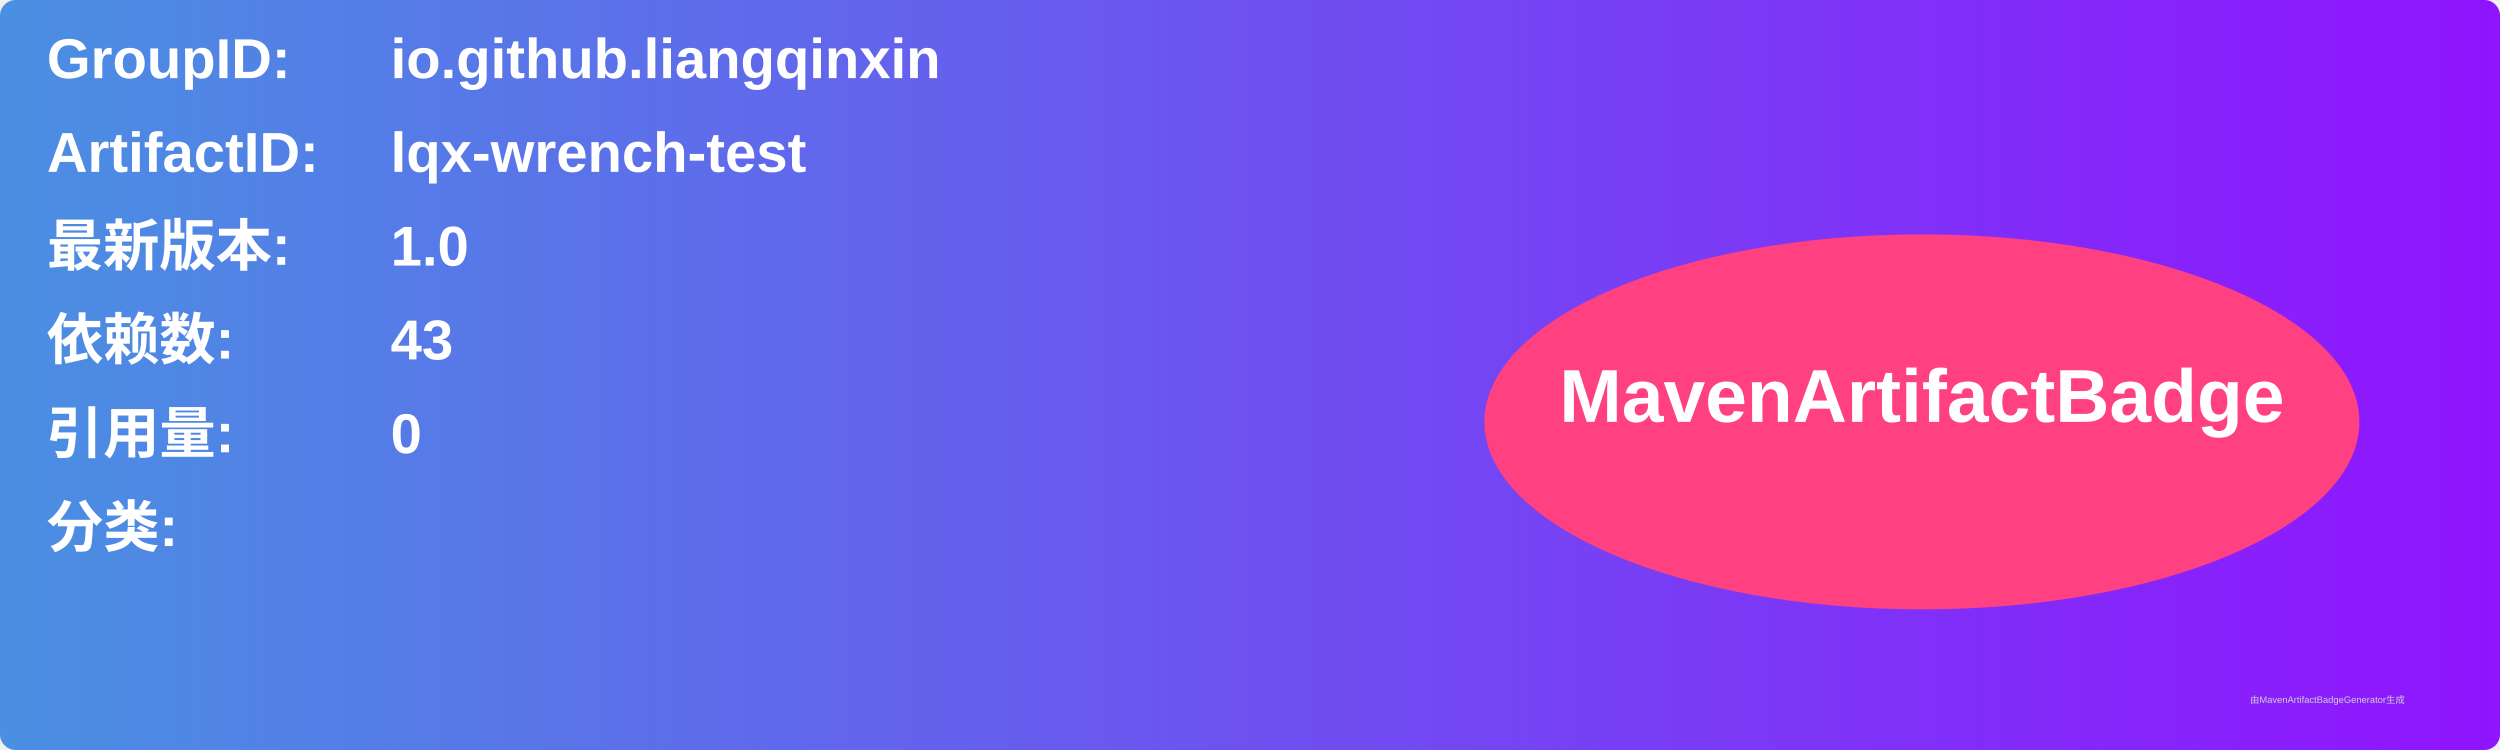
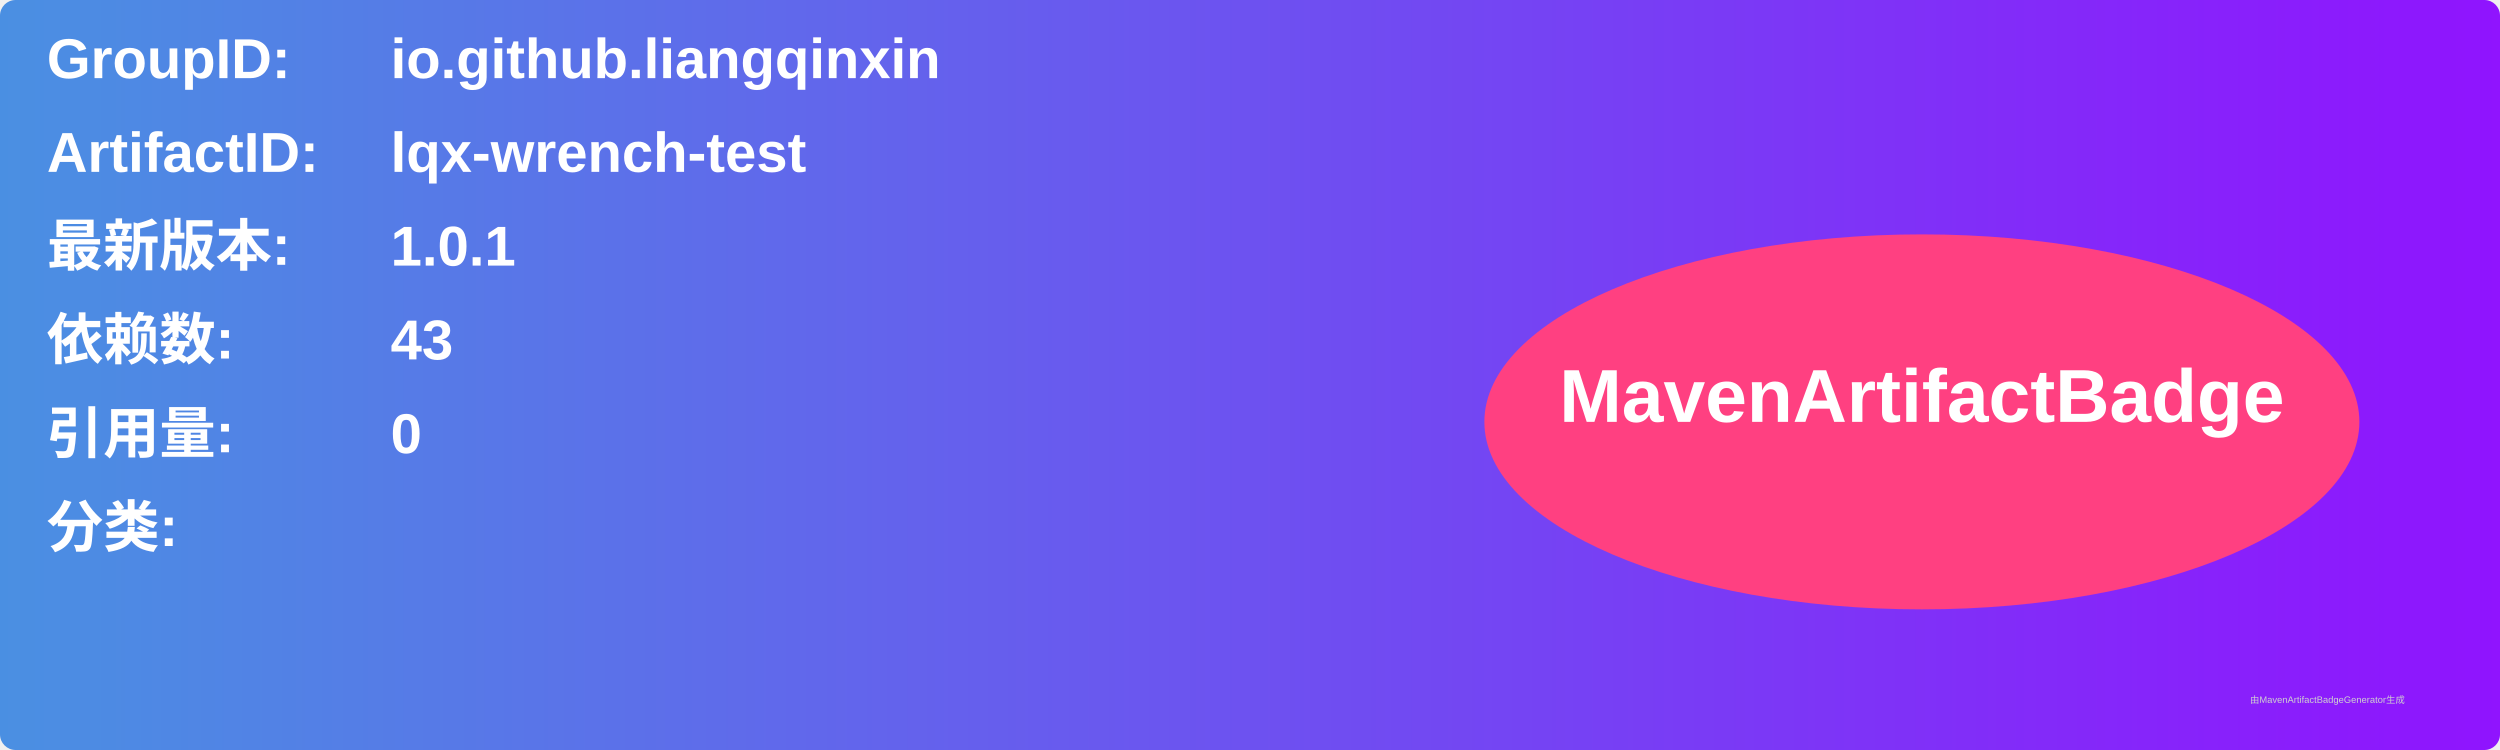
<svg xmlns="http://www.w3.org/2000/svg" width="800" height="240" viewBox="0 0 800 240">
  <linearGradient id="grad" x1="0%" y1="0%" x2="100%" y2="0%">
    <stop offset="0%" stop-color="#4a90e2" />
    <stop offset="100%" stop-color="#9013fe" />
  </linearGradient>
  <rect width="100%" height="100%" rx="5" ry="5" fill="url(#grad)" />
  <g transform="translate(15, 15)">
    <text x="0" y="10" font-family="Arial" font-size="18" fill="white" font-weight="bold" width="260">GroupID:</text>
    <text x="110" y="10" font-family="Arial" font-size="18" fill="white" font-weight="bold" width="460">io.github.liangqinxin</text>
    <text x="0" y="40" font-family="Arial" font-size="18" fill="white" font-weight="bold" width="260">ArtifactID:</text>
    <text x="110" y="40" font-family="Arial" font-size="18" fill="white" font-weight="bold" width="460">lqx-wrench-test</text>
    <text x="0" y="70" font-family="Arial" font-size="18" fill="white" font-weight="bold">最新版本:</text>
    <text x="110" y="70" font-family="Arial" font-size="18" fill="white" font-weight="bold">
-       <tspan font-weight="bold">1.0</tspan>
+       <tspan font-weight="bold">1.0.1</tspan>
    </text>
    <text x="0" y="100" font-family="Arial" font-size="18" fill="white" font-weight="bold">依赖数: </text>
    <text x="110" y="100" font-family="Arial" font-size="18" fill="white">
      <tspan font-weight="bold">43</tspan>
    </text>
    <text x="0" y="130" font-family="Arial" font-size="18" fill="white" font-weight="bold">引用量: </text>
    <text x="110" y="130" font-family="Arial" font-size="18" fill="white">
      <tspan font-weight="bold">0</tspan>
    </text>
    <text x="0" y="160" font-family="Arial" font-size="18" fill="white" font-weight="bold">分类:</text>
    <text x="10" y="190" font-family="Arial" font-size="10" fill="white">
      <tspan font-weight="bold" />
    </text>
    <ellipse cx="600" cy="120" rx="140" ry="60" fill="#ff4081" />
    <text x="600" y="120" text-anchor="middle" font-family="Arial" font-size="24" fill="white" font-weight="bold">MavenArtifactBadge</text>
  </g>
  <text x="720" y="225" font-family="Arial" font-size="3" fill="#d0d0d0">由MavenArtifactBadgeGenerator生成</text>
</svg>
